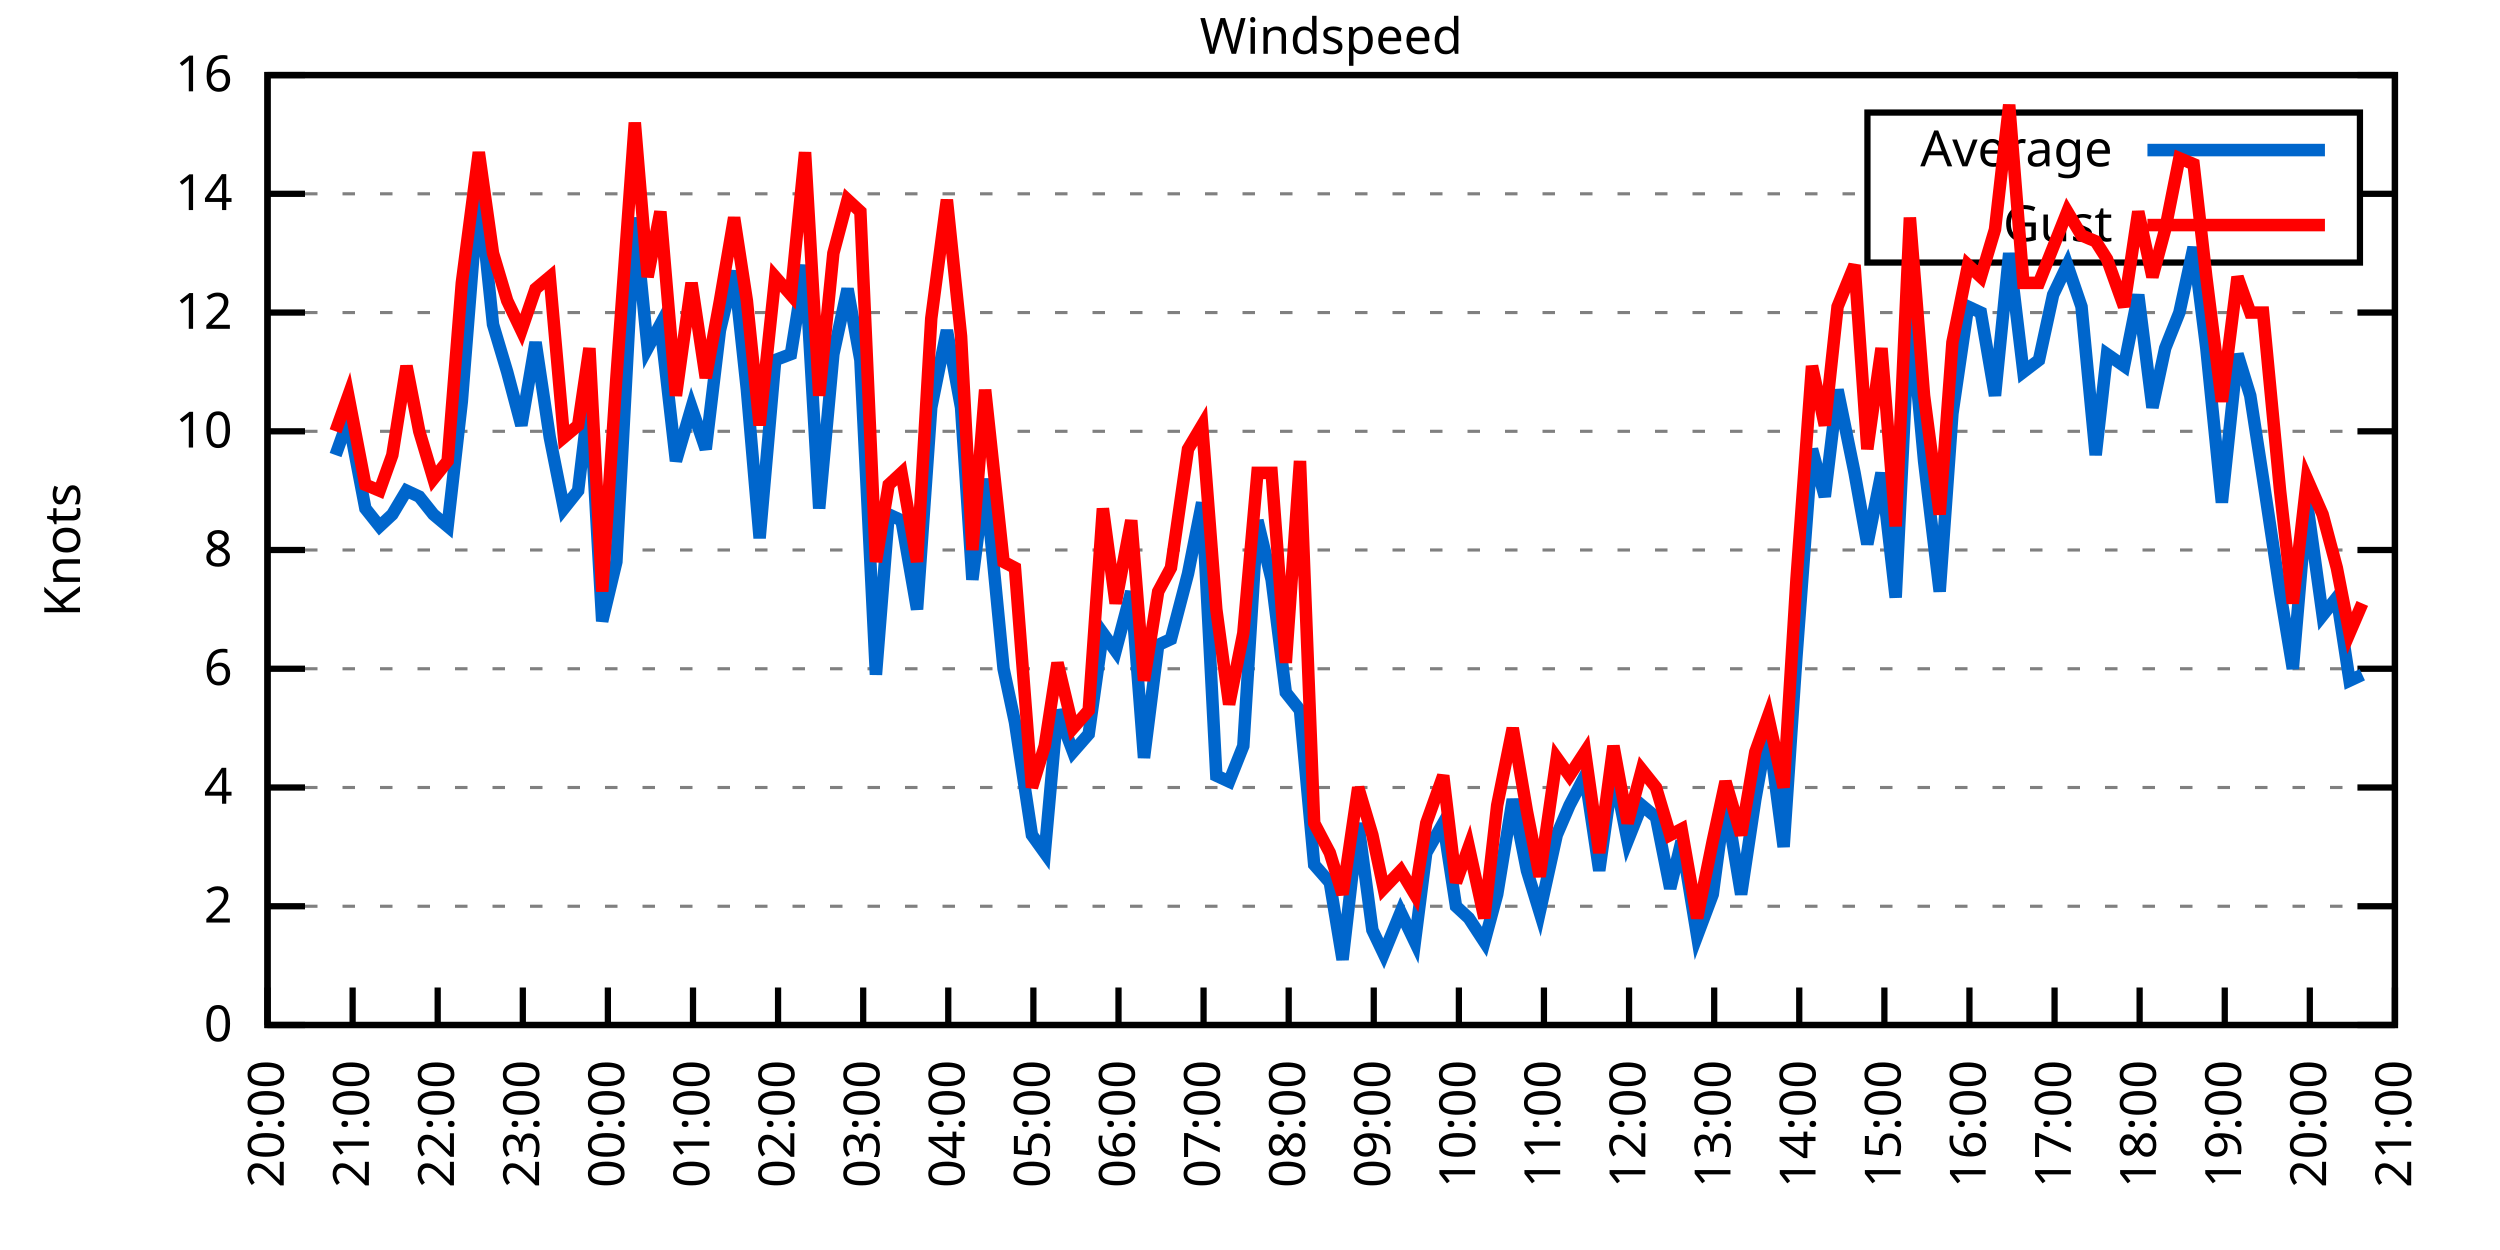
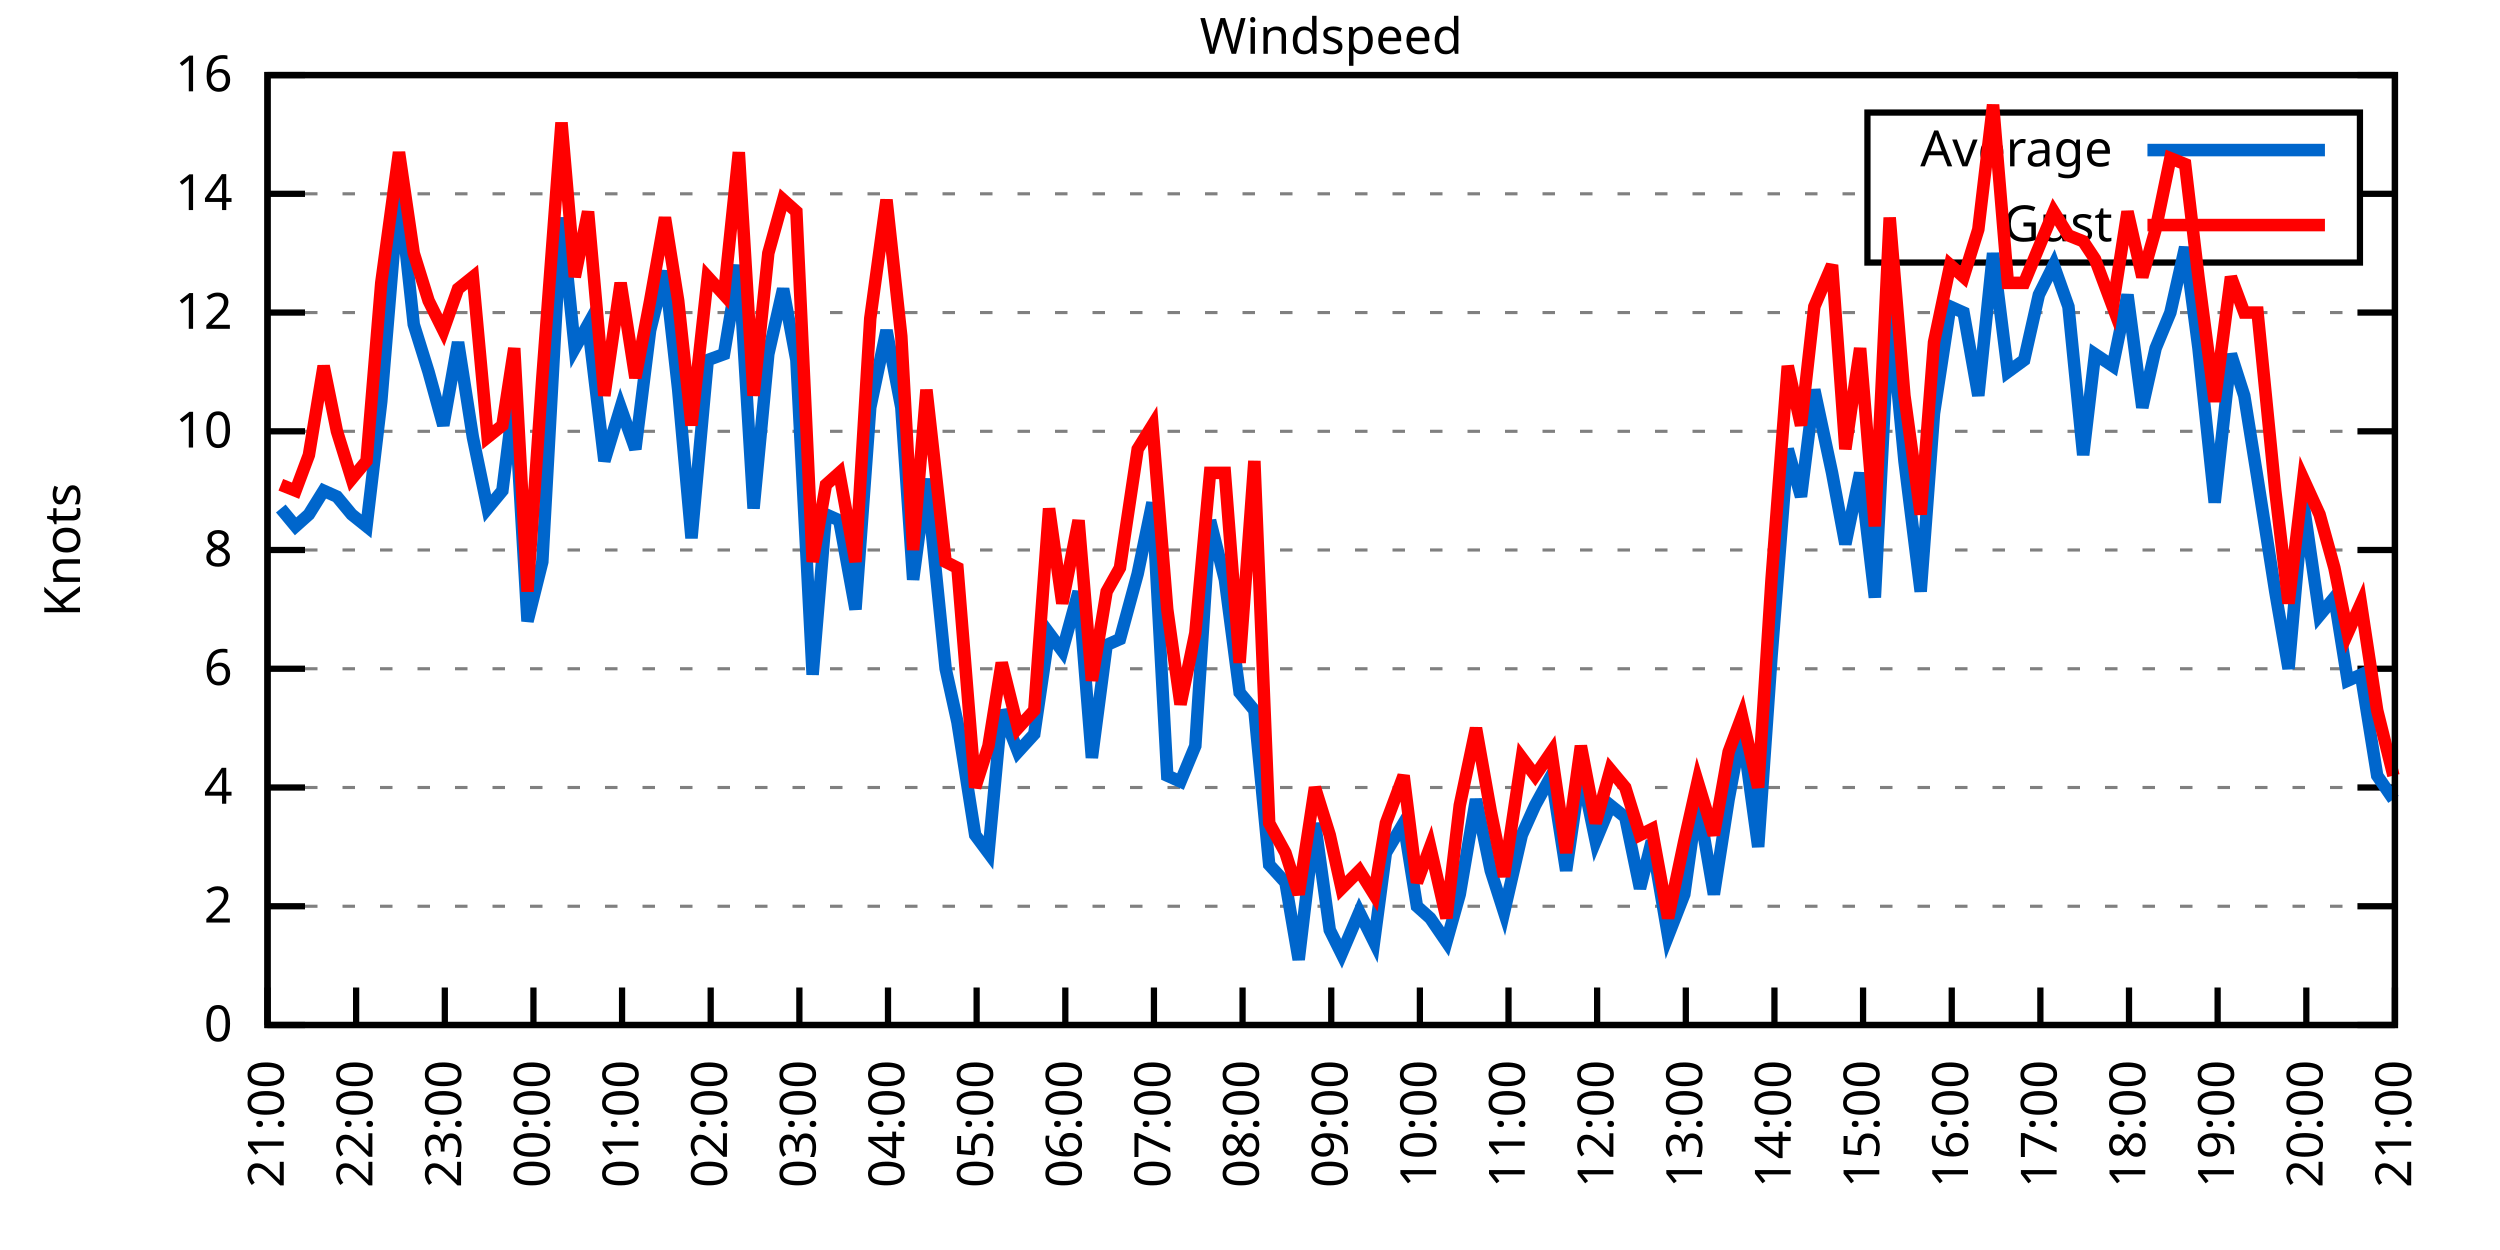
<svg xmlns="http://www.w3.org/2000/svg" xmlns:xlink="http://www.w3.org/1999/xlink" width="400" height="200" viewBox="0 0 400 200">
  <g id="gnuplot_canvas">
    <rect x="0" y="0" width="400" height="200" fill="none" />
    <defs>
      <circle id="gpDot" r="0.5" stroke-width="0.5" stroke="currentColor" />
      <path id="gpPt0" stroke-width="0.333" stroke="currentColor" d="M-1,0 h2 M0,-1 v2" />
      <path id="gpPt1" stroke-width="0.333" stroke="currentColor" d="M-1,-1 L1,1 M1,-1 L-1,1" />
      <path id="gpPt2" stroke-width="0.333" stroke="currentColor" d="M-1,0 L1,0 M0,-1 L0,1 M-1,-1 L1,1 M-1,1 L1,-1" />
      <rect id="gpPt3" stroke-width="0.333" stroke="currentColor" x="-1" y="-1" width="2" height="2" />
      <rect id="gpPt4" stroke-width="0.333" stroke="currentColor" fill="currentColor" x="-1" y="-1" width="2" height="2" />
      <circle id="gpPt5" stroke-width="0.333" stroke="currentColor" cx="0" cy="0" r="1" />
      <use xlink:href="#gpPt5" id="gpPt6" fill="currentColor" stroke="none" />
      <path id="gpPt7" stroke-width="0.333" stroke="currentColor" d="M0,-1.33 L-1.33,0.67 L1.33,0.67 z" />
      <use xlink:href="#gpPt7" id="gpPt8" fill="currentColor" stroke="none" />
      <use xlink:href="#gpPt7" id="gpPt9" stroke="currentColor" transform="rotate(180)" />
      <use xlink:href="#gpPt9" id="gpPt10" fill="currentColor" stroke="none" />
      <use xlink:href="#gpPt3" id="gpPt11" stroke="currentColor" transform="rotate(45)" />
      <use xlink:href="#gpPt11" id="gpPt12" fill="currentColor" stroke="none" />
      <path id="gpPt13" stroke-width="0.333" stroke="currentColor" d="M0,1.330 L1.265,0.411 L0.782,-1.067 L-0.782,-1.076 L-1.265,0.411 z" />
      <use xlink:href="#gpPt13" id="gpPt14" fill="currentColor" stroke="none" />
      <filter id="textbox" filterUnits="objectBoundingBox" x="0" y="0" height="1" width="1">
        <feFlood flood-color="white" flood-opacity="1" result="bgnd" />
        <feComposite in="SourceGraphic" in2="bgnd" operator="atop" />
      </filter>
      <filter id="greybox" filterUnits="objectBoundingBox" x="0" y="0" height="1" width="1">
        <feFlood flood-color="lightgrey" flood-opacity="1" result="grey" />
        <feComposite in="SourceGraphic" in2="grey" operator="atop" />
      </filter>
    </defs>
    <g fill="none" color="white" stroke="currentColor" stroke-width="1.00" stroke-linecap="butt" stroke-linejoin="miter">
</g>
    <g fill="none" color="black" stroke="currentColor" stroke-width="1.00" stroke-linecap="butt" stroke-linejoin="miter">
      <g stroke="none" shape-rendering="crispEdges">
        <polygon fill="rgb(255, 255, 255)" points="42.80,164.00 383.18,164.00 383.18,12.02 42.80,12.02 " />
      </g>
    </g>
    <g fill="none" color="black" stroke="currentColor" stroke-width="1.00" stroke-linecap="butt" stroke-linejoin="miter">
</g>
    <g fill="none" color="black" stroke="black" stroke-width="0.50" stroke-linecap="butt" stroke-linejoin="miter">
</g>
    <g fill="none" color="gray" stroke="currentColor" stroke-width="0.50" stroke-linecap="butt" stroke-linejoin="miter">
      <path stroke="gray" stroke-dasharray="2,4" class="gridline" d="M42.80,164.00 L383.19,164.00  " />
    </g>
    <g fill="none" color="gray" stroke="gray" stroke-width="1.00" stroke-linecap="butt" stroke-linejoin="miter">
</g>
    <g fill="none" color="black" stroke="currentColor" stroke-width="1.00" stroke-linecap="butt" stroke-linejoin="miter">
      <path stroke="black" d="M42.80,164.00 L48.80,164.00 M383.19,164.00 L377.19,164.00  " />
      <g transform="translate(37.20,166.60)" stroke="none" fill="black" font-family="Sans" font-size="8.00" text-anchor="end">
        <text>
          <tspan font-family="Sans"> 0</tspan>
        </text>
      </g>
    </g>
    <g fill="none" color="black" stroke="currentColor" stroke-width="1.00" stroke-linecap="butt" stroke-linejoin="miter">
</g>
    <g fill="none" color="black" stroke="black" stroke-width="0.50" stroke-linecap="butt" stroke-linejoin="miter">
</g>
    <g fill="none" color="gray" stroke="currentColor" stroke-width="0.50" stroke-linecap="butt" stroke-linejoin="miter">
      <path stroke="gray" stroke-dasharray="2,4" class="gridline" d="M42.80,145.00 L383.19,145.00  " />
    </g>
    <g fill="none" color="gray" stroke="gray" stroke-width="1.00" stroke-linecap="butt" stroke-linejoin="miter">
</g>
    <g fill="none" color="black" stroke="currentColor" stroke-width="1.00" stroke-linecap="butt" stroke-linejoin="miter">
      <path stroke="black" d="M42.80,145.00 L48.80,145.00 M383.19,145.00 L377.19,145.00  " />
      <g transform="translate(37.20,147.60)" stroke="none" fill="black" font-family="Sans" font-size="8.00" text-anchor="end">
        <text>
          <tspan font-family="Sans"> 2</tspan>
        </text>
      </g>
    </g>
    <g fill="none" color="black" stroke="currentColor" stroke-width="1.00" stroke-linecap="butt" stroke-linejoin="miter">
</g>
    <g fill="none" color="black" stroke="black" stroke-width="0.50" stroke-linecap="butt" stroke-linejoin="miter">
</g>
    <g fill="none" color="gray" stroke="currentColor" stroke-width="0.50" stroke-linecap="butt" stroke-linejoin="miter">
      <path stroke="gray" stroke-dasharray="2,4" class="gridline" d="M42.80,126.00 L383.19,126.00  " />
    </g>
    <g fill="none" color="gray" stroke="gray" stroke-width="1.00" stroke-linecap="butt" stroke-linejoin="miter">
</g>
    <g fill="none" color="black" stroke="currentColor" stroke-width="1.00" stroke-linecap="butt" stroke-linejoin="miter">
      <path stroke="black" d="M42.80,126.00 L48.80,126.00 M383.19,126.00 L377.19,126.00  " />
      <g transform="translate(37.20,128.60)" stroke="none" fill="black" font-family="Sans" font-size="8.00" text-anchor="end">
        <text>
          <tspan font-family="Sans"> 4</tspan>
        </text>
      </g>
    </g>
    <g fill="none" color="black" stroke="currentColor" stroke-width="1.00" stroke-linecap="butt" stroke-linejoin="miter">
</g>
    <g fill="none" color="black" stroke="black" stroke-width="0.50" stroke-linecap="butt" stroke-linejoin="miter">
</g>
    <g fill="none" color="gray" stroke="currentColor" stroke-width="0.50" stroke-linecap="butt" stroke-linejoin="miter">
      <path stroke="gray" stroke-dasharray="2,4" class="gridline" d="M42.80,107.00 L383.19,107.00  " />
    </g>
    <g fill="none" color="gray" stroke="gray" stroke-width="1.00" stroke-linecap="butt" stroke-linejoin="miter">
</g>
    <g fill="none" color="black" stroke="currentColor" stroke-width="1.00" stroke-linecap="butt" stroke-linejoin="miter">
      <path stroke="black" d="M42.80,107.00 L48.80,107.00 M383.19,107.00 L377.19,107.00  " />
      <g transform="translate(37.20,109.60)" stroke="none" fill="black" font-family="Sans" font-size="8.00" text-anchor="end">
        <text>
          <tspan font-family="Sans"> 6</tspan>
        </text>
      </g>
    </g>
    <g fill="none" color="black" stroke="currentColor" stroke-width="1.00" stroke-linecap="butt" stroke-linejoin="miter">
</g>
    <g fill="none" color="black" stroke="black" stroke-width="0.50" stroke-linecap="butt" stroke-linejoin="miter">
</g>
    <g fill="none" color="gray" stroke="currentColor" stroke-width="0.50" stroke-linecap="butt" stroke-linejoin="miter">
      <path stroke="gray" stroke-dasharray="2,4" class="gridline" d="M42.80,88.00 L383.19,88.00  " />
    </g>
    <g fill="none" color="gray" stroke="gray" stroke-width="1.00" stroke-linecap="butt" stroke-linejoin="miter">
</g>
    <g fill="none" color="black" stroke="currentColor" stroke-width="1.00" stroke-linecap="butt" stroke-linejoin="miter">
      <path stroke="black" d="M42.80,88.00 L48.80,88.00 M383.19,88.00 L377.19,88.00  " />
      <g transform="translate(37.20,90.60)" stroke="none" fill="black" font-family="Sans" font-size="8.00" text-anchor="end">
        <text>
          <tspan font-family="Sans"> 8</tspan>
        </text>
      </g>
    </g>
    <g fill="none" color="black" stroke="currentColor" stroke-width="1.00" stroke-linecap="butt" stroke-linejoin="miter">
</g>
    <g fill="none" color="black" stroke="black" stroke-width="0.50" stroke-linecap="butt" stroke-linejoin="miter">
</g>
    <g fill="none" color="gray" stroke="currentColor" stroke-width="0.50" stroke-linecap="butt" stroke-linejoin="miter">
      <path stroke="gray" stroke-dasharray="2,4" class="gridline" d="M42.80,69.01 L383.19,69.01  " />
    </g>
    <g fill="none" color="gray" stroke="gray" stroke-width="1.00" stroke-linecap="butt" stroke-linejoin="miter">
</g>
    <g fill="none" color="black" stroke="currentColor" stroke-width="1.00" stroke-linecap="butt" stroke-linejoin="miter">
      <path stroke="black" d="M42.80,69.01 L48.80,69.01 M383.19,69.01 L377.19,69.01  " />
      <g transform="translate(37.20,71.61)" stroke="none" fill="black" font-family="Sans" font-size="8.00" text-anchor="end">
        <text>
          <tspan font-family="Sans"> 10</tspan>
        </text>
      </g>
    </g>
    <g fill="none" color="black" stroke="currentColor" stroke-width="1.00" stroke-linecap="butt" stroke-linejoin="miter">
</g>
    <g fill="none" color="black" stroke="black" stroke-width="0.50" stroke-linecap="butt" stroke-linejoin="miter">
</g>
    <g fill="none" color="gray" stroke="currentColor" stroke-width="0.50" stroke-linecap="butt" stroke-linejoin="miter">
      <path stroke="gray" stroke-dasharray="2,4" class="gridline" d="M42.80,50.01 L383.19,50.01  " />
    </g>
    <g fill="none" color="gray" stroke="gray" stroke-width="1.00" stroke-linecap="butt" stroke-linejoin="miter">
</g>
    <g fill="none" color="black" stroke="currentColor" stroke-width="1.00" stroke-linecap="butt" stroke-linejoin="miter">
      <path stroke="black" d="M42.80,50.01 L48.80,50.01 M383.19,50.01 L377.19,50.01  " />
      <g transform="translate(37.20,52.61)" stroke="none" fill="black" font-family="Sans" font-size="8.00" text-anchor="end">
        <text>
          <tspan font-family="Sans"> 12</tspan>
        </text>
      </g>
    </g>
    <g fill="none" color="black" stroke="currentColor" stroke-width="1.00" stroke-linecap="butt" stroke-linejoin="miter">
</g>
    <g fill="none" color="black" stroke="black" stroke-width="0.50" stroke-linecap="butt" stroke-linejoin="miter">
</g>
    <g fill="none" color="gray" stroke="currentColor" stroke-width="0.50" stroke-linecap="butt" stroke-linejoin="miter">
      <path stroke="gray" stroke-dasharray="2,4" class="gridline" d="M42.80,31.01 L298.79,31.01 M377.59,31.01 L383.19,31.01  " />
    </g>
    <g fill="none" color="gray" stroke="gray" stroke-width="1.00" stroke-linecap="butt" stroke-linejoin="miter">
</g>
    <g fill="none" color="black" stroke="currentColor" stroke-width="1.00" stroke-linecap="butt" stroke-linejoin="miter">
      <path stroke="black" d="M42.80,31.01 L48.80,31.01 M383.19,31.01 L377.19,31.01  " />
      <g transform="translate(37.20,33.61)" stroke="none" fill="black" font-family="Sans" font-size="8.00" text-anchor="end">
        <text>
          <tspan font-family="Sans"> 14</tspan>
        </text>
      </g>
    </g>
    <g fill="none" color="black" stroke="currentColor" stroke-width="1.00" stroke-linecap="butt" stroke-linejoin="miter">
</g>
    <g fill="none" color="black" stroke="black" stroke-width="0.50" stroke-linecap="butt" stroke-linejoin="miter">
</g>
    <g fill="none" color="gray" stroke="currentColor" stroke-width="0.50" stroke-linecap="butt" stroke-linejoin="miter">
      <path stroke="gray" stroke-dasharray="2,4" class="gridline" d="M42.80,12.01 L383.19,12.01  " />
    </g>
    <g fill="none" color="gray" stroke="gray" stroke-width="1.00" stroke-linecap="butt" stroke-linejoin="miter">
</g>
    <g fill="none" color="black" stroke="currentColor" stroke-width="1.00" stroke-linecap="butt" stroke-linejoin="miter">
      <path stroke="black" d="M42.80,12.01 L48.80,12.01 M383.19,12.01 L377.19,12.01  " />
      <g transform="translate(37.20,14.61)" stroke="none" fill="black" font-family="Sans" font-size="8.00" text-anchor="end">
        <text>
          <tspan font-family="Sans"> 16</tspan>
        </text>
      </g>
    </g>
    <g fill="none" color="black" stroke="currentColor" stroke-width="1.00" stroke-linecap="butt" stroke-linejoin="miter">
      <path stroke="black" d="M42.80,164.00 L42.80,158.00  " />
      <g transform="translate(45.40,169.60) rotate(270.00)" stroke="none" fill="black" font-family="Sans" font-size="8.00" text-anchor="end">
        <text>
-           <tspan font-family="Sans">20:00</tspan>
-         </text>
-       </g>
-     </g>
-     <g fill="none" color="black" stroke="currentColor" stroke-width="1.00" stroke-linecap="butt" stroke-linejoin="miter">
-       <path stroke="black" d="M56.42,164.00 L56.42,158.00  " />
-       <g transform="translate(59.02,169.60) rotate(270.00)" stroke="none" fill="black" font-family="Sans" font-size="8.00" text-anchor="end">
-         <text>
          <tspan font-family="Sans">21:00</tspan>
        </text>
      </g>
    </g>
    <g fill="none" color="black" stroke="currentColor" stroke-width="1.00" stroke-linecap="butt" stroke-linejoin="miter">
-       <path stroke="black" d="M70.03,164.00 L70.03,158.00  " />
-       <g transform="translate(72.63,169.60) rotate(270.00)" stroke="none" fill="black" font-family="Sans" font-size="8.00" text-anchor="end">
+       <path stroke="black" d="M56.98,164.00 L56.98,158.00  " />
+       <g transform="translate(59.58,169.60) rotate(270.00)" stroke="none" fill="black" font-family="Sans" font-size="8.00" text-anchor="end">
        <text>
          <tspan font-family="Sans">22:00</tspan>
        </text>
      </g>
    </g>
    <g fill="none" color="black" stroke="currentColor" stroke-width="1.00" stroke-linecap="butt" stroke-linejoin="miter">
-       <path stroke="black" d="M83.65,164.00 L83.65,158.00  " />
-       <g transform="translate(86.25,169.60) rotate(270.00)" stroke="none" fill="black" font-family="Sans" font-size="8.00" text-anchor="end">
+       <path stroke="black" d="M71.17,164.00 L71.17,158.00  " />
+       <g transform="translate(73.77,169.60) rotate(270.00)" stroke="none" fill="black" font-family="Sans" font-size="8.00" text-anchor="end">
        <text>
          <tspan font-family="Sans">23:00</tspan>
        </text>
      </g>
    </g>
    <g fill="none" color="black" stroke="currentColor" stroke-width="1.00" stroke-linecap="butt" stroke-linejoin="miter">
-       <path stroke="black" d="M97.26,164.00 L97.26,158.00  " />
-       <g transform="translate(99.86,169.60) rotate(270.00)" stroke="none" fill="black" font-family="Sans" font-size="8.00" text-anchor="end">
+       <path stroke="black" d="M85.35,164.00 L85.35,158.00  " />
+       <g transform="translate(87.95,169.60) rotate(270.00)" stroke="none" fill="black" font-family="Sans" font-size="8.00" text-anchor="end">
        <text>
          <tspan font-family="Sans">00:00</tspan>
        </text>
      </g>
    </g>
    <g fill="none" color="black" stroke="currentColor" stroke-width="1.00" stroke-linecap="butt" stroke-linejoin="miter">
-       <path stroke="black" d="M110.88,164.00 L110.88,158.00  " />
-       <g transform="translate(113.48,169.60) rotate(270.00)" stroke="none" fill="black" font-family="Sans" font-size="8.00" text-anchor="end">
+       <path stroke="black" d="M99.53,164.00 L99.53,158.00  " />
+       <g transform="translate(102.13,169.60) rotate(270.00)" stroke="none" fill="black" font-family="Sans" font-size="8.00" text-anchor="end">
        <text>
          <tspan font-family="Sans">01:00</tspan>
        </text>
      </g>
    </g>
    <g fill="none" color="black" stroke="currentColor" stroke-width="1.00" stroke-linecap="butt" stroke-linejoin="miter">
-       <path stroke="black" d="M124.49,164.00 L124.49,158.00  " />
-       <g transform="translate(127.09,169.60) rotate(270.00)" stroke="none" fill="black" font-family="Sans" font-size="8.00" text-anchor="end">
+       <path stroke="black" d="M113.71,164.00 L113.71,158.00  " />
+       <g transform="translate(116.31,169.60) rotate(270.00)" stroke="none" fill="black" font-family="Sans" font-size="8.00" text-anchor="end">
        <text>
          <tspan font-family="Sans">02:00</tspan>
        </text>
      </g>
    </g>
    <g fill="none" color="black" stroke="currentColor" stroke-width="1.00" stroke-linecap="butt" stroke-linejoin="miter">
-       <path stroke="black" d="M138.11,164.00 L138.11,158.00  " />
-       <g transform="translate(140.71,169.60) rotate(270.00)" stroke="none" fill="black" font-family="Sans" font-size="8.00" text-anchor="end">
+       <path stroke="black" d="M127.90,164.00 L127.90,158.00  " />
+       <g transform="translate(130.50,169.60) rotate(270.00)" stroke="none" fill="black" font-family="Sans" font-size="8.00" text-anchor="end">
        <text>
          <tspan font-family="Sans">03:00</tspan>
        </text>
      </g>
    </g>
    <g fill="none" color="black" stroke="currentColor" stroke-width="1.00" stroke-linecap="butt" stroke-linejoin="miter">
-       <path stroke="black" d="M151.72,164.00 L151.72,158.00  " />
-       <g transform="translate(154.32,169.60) rotate(270.00)" stroke="none" fill="black" font-family="Sans" font-size="8.00" text-anchor="end">
+       <path stroke="black" d="M142.08,164.00 L142.08,158.00  " />
+       <g transform="translate(144.68,169.60) rotate(270.00)" stroke="none" fill="black" font-family="Sans" font-size="8.00" text-anchor="end">
        <text>
          <tspan font-family="Sans">04:00</tspan>
        </text>
      </g>
    </g>
    <g fill="none" color="black" stroke="currentColor" stroke-width="1.00" stroke-linecap="butt" stroke-linejoin="miter">
-       <path stroke="black" d="M165.34,164.00 L165.34,158.00  " />
-       <g transform="translate(167.94,169.60) rotate(270.00)" stroke="none" fill="black" font-family="Sans" font-size="8.00" text-anchor="end">
+       <path stroke="black" d="M156.26,164.00 L156.26,158.00  " />
+       <g transform="translate(158.86,169.60) rotate(270.00)" stroke="none" fill="black" font-family="Sans" font-size="8.00" text-anchor="end">
        <text>
          <tspan font-family="Sans">05:00</tspan>
        </text>
      </g>
    </g>
    <g fill="none" color="black" stroke="currentColor" stroke-width="1.00" stroke-linecap="butt" stroke-linejoin="miter">
-       <path stroke="black" d="M178.96,164.00 L178.96,158.00  " />
-       <g transform="translate(181.56,169.60) rotate(270.00)" stroke="none" fill="black" font-family="Sans" font-size="8.00" text-anchor="end">
+       <path stroke="black" d="M170.45,164.00 L170.45,158.00  " />
+       <g transform="translate(173.05,169.60) rotate(270.00)" stroke="none" fill="black" font-family="Sans" font-size="8.00" text-anchor="end">
        <text>
          <tspan font-family="Sans">06:00</tspan>
        </text>
      </g>
    </g>
    <g fill="none" color="black" stroke="currentColor" stroke-width="1.00" stroke-linecap="butt" stroke-linejoin="miter">
-       <path stroke="black" d="M192.57,164.00 L192.57,158.00  " />
-       <g transform="translate(195.17,169.60) rotate(270.00)" stroke="none" fill="black" font-family="Sans" font-size="8.00" text-anchor="end">
+       <path stroke="black" d="M184.63,164.00 L184.63,158.00  " />
+       <g transform="translate(187.23,169.60) rotate(270.00)" stroke="none" fill="black" font-family="Sans" font-size="8.00" text-anchor="end">
        <text>
          <tspan font-family="Sans">07:00</tspan>
        </text>
      </g>
    </g>
    <g fill="none" color="black" stroke="currentColor" stroke-width="1.00" stroke-linecap="butt" stroke-linejoin="miter">
-       <path stroke="black" d="M206.19,164.00 L206.19,158.00  " />
-       <g transform="translate(208.79,169.60) rotate(270.00)" stroke="none" fill="black" font-family="Sans" font-size="8.00" text-anchor="end">
+       <path stroke="black" d="M198.81,164.00 L198.81,158.00  " />
+       <g transform="translate(201.41,169.60) rotate(270.00)" stroke="none" fill="black" font-family="Sans" font-size="8.00" text-anchor="end">
        <text>
          <tspan font-family="Sans">08:00</tspan>
        </text>
      </g>
    </g>
    <g fill="none" color="black" stroke="currentColor" stroke-width="1.00" stroke-linecap="butt" stroke-linejoin="miter">
-       <path stroke="black" d="M219.80,164.00 L219.80,158.00  " />
-       <g transform="translate(222.40,169.60) rotate(270.00)" stroke="none" fill="black" font-family="Sans" font-size="8.00" text-anchor="end">
+       <path stroke="black" d="M213.00,164.00 L213.00,158.00  " />
+       <g transform="translate(215.60,169.60) rotate(270.00)" stroke="none" fill="black" font-family="Sans" font-size="8.00" text-anchor="end">
        <text>
          <tspan font-family="Sans">09:00</tspan>
        </text>
      </g>
    </g>
    <g fill="none" color="black" stroke="currentColor" stroke-width="1.00" stroke-linecap="butt" stroke-linejoin="miter">
-       <path stroke="black" d="M233.42,164.00 L233.42,158.00  " />
-       <g transform="translate(236.02,169.60) rotate(270.00)" stroke="none" fill="black" font-family="Sans" font-size="8.00" text-anchor="end">
+       <path stroke="black" d="M227.18,164.00 L227.18,158.00  " />
+       <g transform="translate(229.78,169.60) rotate(270.00)" stroke="none" fill="black" font-family="Sans" font-size="8.00" text-anchor="end">
        <text>
          <tspan font-family="Sans">10:00</tspan>
        </text>
      </g>
    </g>
    <g fill="none" color="black" stroke="currentColor" stroke-width="1.00" stroke-linecap="butt" stroke-linejoin="miter">
-       <path stroke="black" d="M247.03,164.00 L247.03,158.00  " />
-       <g transform="translate(249.63,169.60) rotate(270.00)" stroke="none" fill="black" font-family="Sans" font-size="8.00" text-anchor="end">
+       <path stroke="black" d="M241.36,164.00 L241.36,158.00  " />
+       <g transform="translate(243.96,169.60) rotate(270.00)" stroke="none" fill="black" font-family="Sans" font-size="8.00" text-anchor="end">
        <text>
          <tspan font-family="Sans">11:00</tspan>
        </text>
      </g>
    </g>
    <g fill="none" color="black" stroke="currentColor" stroke-width="1.00" stroke-linecap="butt" stroke-linejoin="miter">
-       <path stroke="black" d="M260.65,164.00 L260.65,158.00  " />
-       <g transform="translate(263.25,169.60) rotate(270.00)" stroke="none" fill="black" font-family="Sans" font-size="8.00" text-anchor="end">
+       <path stroke="black" d="M255.54,164.00 L255.54,158.00  " />
+       <g transform="translate(258.14,169.60) rotate(270.00)" stroke="none" fill="black" font-family="Sans" font-size="8.00" text-anchor="end">
        <text>
          <tspan font-family="Sans">12:00</tspan>
        </text>
      </g>
    </g>
    <g fill="none" color="black" stroke="currentColor" stroke-width="1.00" stroke-linecap="butt" stroke-linejoin="miter">
-       <path stroke="black" d="M274.27,164.00 L274.27,158.00  " />
-       <g transform="translate(276.87,169.60) rotate(270.00)" stroke="none" fill="black" font-family="Sans" font-size="8.00" text-anchor="end">
+       <path stroke="black" d="M269.73,164.00 L269.73,158.00  " />
+       <g transform="translate(272.33,169.60) rotate(270.00)" stroke="none" fill="black" font-family="Sans" font-size="8.00" text-anchor="end">
        <text>
          <tspan font-family="Sans">13:00</tspan>
        </text>
      </g>
    </g>
    <g fill="none" color="black" stroke="currentColor" stroke-width="1.00" stroke-linecap="butt" stroke-linejoin="miter">
-       <path stroke="black" d="M287.88,164.00 L287.88,158.00  " />
-       <g transform="translate(290.48,169.60) rotate(270.00)" stroke="none" fill="black" font-family="Sans" font-size="8.00" text-anchor="end">
+       <path stroke="black" d="M283.91,164.00 L283.91,158.00  " />
+       <g transform="translate(286.51,169.60) rotate(270.00)" stroke="none" fill="black" font-family="Sans" font-size="8.00" text-anchor="end">
        <text>
          <tspan font-family="Sans">14:00</tspan>
        </text>
      </g>
    </g>
    <g fill="none" color="black" stroke="currentColor" stroke-width="1.00" stroke-linecap="butt" stroke-linejoin="miter">
-       <path stroke="black" d="M301.50,164.00 L301.50,158.00  " />
-       <g transform="translate(304.10,169.60) rotate(270.00)" stroke="none" fill="black" font-family="Sans" font-size="8.00" text-anchor="end">
+       <path stroke="black" d="M298.09,164.00 L298.09,158.00  " />
+       <g transform="translate(300.69,169.60) rotate(270.00)" stroke="none" fill="black" font-family="Sans" font-size="8.00" text-anchor="end">
        <text>
          <tspan font-family="Sans">15:00</tspan>
        </text>
      </g>
    </g>
    <g fill="none" color="black" stroke="currentColor" stroke-width="1.00" stroke-linecap="butt" stroke-linejoin="miter">
-       <path stroke="black" d="M315.11,164.00 L315.11,158.00  " />
-       <g transform="translate(317.71,169.60) rotate(270.00)" stroke="none" fill="black" font-family="Sans" font-size="8.00" text-anchor="end">
+       <path stroke="black" d="M312.28,164.00 L312.28,158.00  " />
+       <g transform="translate(314.88,169.60) rotate(270.00)" stroke="none" fill="black" font-family="Sans" font-size="8.00" text-anchor="end">
        <text>
          <tspan font-family="Sans">16:00</tspan>
        </text>
      </g>
    </g>
    <g fill="none" color="black" stroke="currentColor" stroke-width="1.00" stroke-linecap="butt" stroke-linejoin="miter">
-       <path stroke="black" d="M328.73,164.00 L328.73,158.00  " />
-       <g transform="translate(331.33,169.60) rotate(270.00)" stroke="none" fill="black" font-family="Sans" font-size="8.00" text-anchor="end">
+       <path stroke="black" d="M326.46,164.00 L326.46,158.00  " />
+       <g transform="translate(329.06,169.60) rotate(270.00)" stroke="none" fill="black" font-family="Sans" font-size="8.00" text-anchor="end">
        <text>
          <tspan font-family="Sans">17:00</tspan>
        </text>
      </g>
    </g>
    <g fill="none" color="black" stroke="currentColor" stroke-width="1.00" stroke-linecap="butt" stroke-linejoin="miter">
-       <path stroke="black" d="M342.34,164.00 L342.34,158.00  " />
-       <g transform="translate(344.94,169.60) rotate(270.00)" stroke="none" fill="black" font-family="Sans" font-size="8.00" text-anchor="end">
+       <path stroke="black" d="M340.64,164.00 L340.64,158.00  " />
+       <g transform="translate(343.24,169.60) rotate(270.00)" stroke="none" fill="black" font-family="Sans" font-size="8.00" text-anchor="end">
        <text>
          <tspan font-family="Sans">18:00</tspan>
        </text>
      </g>
    </g>
    <g fill="none" color="black" stroke="currentColor" stroke-width="1.00" stroke-linecap="butt" stroke-linejoin="miter">
-       <path stroke="black" d="M355.96,164.00 L355.96,158.00  " />
-       <g transform="translate(358.56,169.60) rotate(270.00)" stroke="none" fill="black" font-family="Sans" font-size="8.00" text-anchor="end">
+       <path stroke="black" d="M354.82,164.00 L354.82,158.00  " />
+       <g transform="translate(357.42,169.60) rotate(270.00)" stroke="none" fill="black" font-family="Sans" font-size="8.00" text-anchor="end">
        <text>
          <tspan font-family="Sans">19:00</tspan>
        </text>
      </g>
    </g>
    <g fill="none" color="black" stroke="currentColor" stroke-width="1.00" stroke-linecap="butt" stroke-linejoin="miter">
-       <path stroke="black" d="M369.57,164.00 L369.57,158.00  " />
-       <g transform="translate(372.17,169.60) rotate(270.00)" stroke="none" fill="black" font-family="Sans" font-size="8.00" text-anchor="end">
+       <path stroke="black" d="M369.01,164.00 L369.01,158.00  " />
+       <g transform="translate(371.61,169.60) rotate(270.00)" stroke="none" fill="black" font-family="Sans" font-size="8.00" text-anchor="end">
        <text>
          <tspan font-family="Sans">20:00</tspan>
        </text>
      </g>
    </g>
    <g fill="none" color="black" stroke="currentColor" stroke-width="1.00" stroke-linecap="butt" stroke-linejoin="miter">
      <path stroke="black" d="M383.19,164.00 L383.19,158.00  " />
      <g transform="translate(385.79,169.60) rotate(270.00)" stroke="none" fill="black" font-family="Sans" font-size="8.00" text-anchor="end">
        <text>
          <tspan font-family="Sans">21:00</tspan>
        </text>
      </g>
    </g>
    <g fill="none" color="black" stroke="currentColor" stroke-width="1.00" stroke-linecap="butt" stroke-linejoin="miter">
</g>
    <g fill="none" color="black" stroke="currentColor" stroke-width="1.00" stroke-linecap="butt" stroke-linejoin="miter">
      <path stroke="black" d="M42.80,12.01 L42.80,164.00 L383.19,164.00 L383.19,12.01 L42.80,12.01 Z  " />
    </g>
    <g fill="none" color="black" stroke="currentColor" stroke-width="1.00" stroke-linecap="butt" stroke-linejoin="miter">
</g>
    <g fill="none" color="black" stroke="currentColor" stroke-width="1.00" stroke-linecap="butt" stroke-linejoin="miter">
      <path stroke="black" d="M298.79,42.01 L298.79,18.01 L377.59,18.01 L377.59,42.01 L298.79,42.01 Z  " />
    </g>
    <g id="Windspeed_plot_1">
      <g fill="none" color="white" stroke="black" stroke-width="2.00" stroke-linecap="butt" stroke-linejoin="miter">
</g>
      <g fill="none" color="black" stroke="currentColor" stroke-width="2.00" stroke-linecap="butt" stroke-linejoin="miter">
        <g transform="translate(337.99,26.61)" stroke="none" fill="black" font-family="Sans" font-size="8.00" text-anchor="end">
          <text>
            <tspan font-family="Sans">Average</tspan>
          </text>
        </g>
      </g>
      <g fill="none" color="black" stroke="currentColor" stroke-width="2.00" stroke-linecap="butt" stroke-linejoin="miter">
-         <path stroke="rgb(  0, 102, 204)" d="M343.59,24.01 L371.99,24.01 M53.69,72.81 L55.73,67.11 L58.46,81.36 L60.73,84.21 L62.77,82.31 L65.04,78.51   L67.08,79.46 L69.35,82.31 L71.62,84.21 L73.89,64.26 L76.61,30.06 L78.88,51.91 L81.15,59.51 L83.42,68.06   L85.69,54.76 L87.96,69.96 L90.23,81.36 L92.50,78.51 L94.31,63.31 L96.35,99.40 L98.62,89.90 L101.57,34.81   L103.62,55.71 L105.66,51.91 L108.15,73.76 L110.65,65.21 L112.92,71.86 L115.19,52.86 L117.46,43.36 L119.50,62.36   L121.54,86.11 L124.04,57.61 L126.54,56.66 L128.81,42.41 L131.07,81.36 L133.34,56.66 L135.61,46.21 L137.66,57.61   L140.15,107.95 L142.19,82.31 L144.24,83.26 L146.73,97.50 L149.00,65.21 L151.50,52.86 L153.77,65.21 L155.58,92.75   L157.62,76.61 L160.57,107.00 L162.39,115.55 L165.11,133.60 L167.16,136.45 L169.20,113.65 L171.69,120.30 L174.19,117.45   L176.46,101.30 L178.50,104.15 L181.00,94.65 L183.04,121.25 L185.31,103.20 L187.35,102.25 L190.08,91.80 L192.34,80.41   L194.61,124.10 L196.66,125.05 L198.93,119.35 L201.19,83.26 L203.46,92.75 L205.73,110.80 L208.00,113.65 L210.27,138.35   L212.77,141.20 L214.81,153.55 L217.31,131.70 L219.58,148.80 L221.39,152.60 L224.11,145.95 L226.38,150.70 L228.20,136.45   L230.92,131.70 L232.96,145.00 L235.01,146.90 L237.50,150.70 L239.55,143.10 L242.04,127.90 L244.31,139.30 L246.35,145.95   L249.08,133.60 L251.12,128.85 L253.61,124.10 L255.88,139.30 L258.15,123.15 L260.42,134.55 L262.69,128.85 L264.96,130.75   L267.23,142.15 L269.05,134.55 L271.54,149.75 L274.04,143.10 L276.08,127.90 L278.58,143.10 L280.85,127.90 L282.89,116.50   L285.38,135.50 L287.43,105.10 L289.92,71.86 L291.97,79.46 L294.01,62.36 L296.73,75.66 L298.77,87.06 L301.04,75.66   L303.31,95.60 L305.58,49.06 L307.85,73.76 L310.35,94.65 L312.39,66.16 L314.89,49.06 L316.93,50.01 L319.20,63.31   L321.47,40.51 L323.74,59.51 L326.23,57.61 L328.50,47.16 L330.77,42.41 L333.04,49.06 L335.31,72.81 L337.12,56.66   L339.85,58.56 L342.12,47.16 L344.39,65.21 L346.43,55.71 L348.70,50.01 L350.97,39.56 L353.01,55.71 L355.50,80.41   L358.00,56.66 L360.04,63.31 L362.09,76.61 L364.81,94.65 L366.85,107.00 L369.12,80.41 L371.62,98.45 L373.89,95.60   L375.93,108.90 L377.97,107.95  " />
+         <path stroke="rgb(  0, 102, 204)" d="M343.59,24.01 L371.99,24.01 M44.93,81.36 L47.29,84.21 L49.42,82.31 L51.78,78.51 L53.91,79.46 L56.27,82.31   L58.64,84.21 L61.00,64.26 L63.84,30.06 L66.20,51.91 L68.57,59.51 L70.93,68.06 L73.29,54.76 L75.66,69.96   L78.02,81.36 L80.38,78.51 L82.28,63.31 L84.40,99.40 L86.77,89.90 L89.84,34.81 L91.97,55.71 L94.09,51.91   L96.70,73.76 L99.30,65.21 L101.66,71.86 L104.02,52.86 L106.39,43.36 L108.51,62.36 L110.64,86.11 L113.24,57.61   L115.84,56.66 L118.21,42.41 L120.57,81.36 L122.93,56.66 L125.30,46.21 L127.42,57.61 L130.02,107.95 L132.15,82.31   L134.28,83.26 L136.88,97.50 L139.24,65.21 L141.84,52.86 L144.21,65.21 L146.10,92.75 L148.23,76.61 L151.30,107.00   L153.19,115.55 L156.03,133.60 L158.15,136.45 L160.28,113.65 L162.88,120.30 L165.48,117.45 L167.85,101.30 L169.97,104.15   L172.57,94.65 L174.70,121.25 L177.06,103.20 L179.19,102.25 L182.03,91.80 L184.39,80.41 L186.76,124.10 L188.88,125.05   L191.25,119.35 L193.61,83.26 L195.98,92.75 L198.34,110.80 L200.70,113.65 L203.07,138.35 L205.67,141.20 L207.79,153.55   L210.39,131.70 L212.76,148.80 L214.65,152.60 L217.49,145.95 L219.85,150.70 L221.74,136.45 L224.58,131.70 L226.71,145.00   L228.83,146.90 L231.43,150.70 L233.56,143.10 L236.16,127.90 L238.52,139.30 L240.65,145.95 L243.49,133.60 L245.62,128.85   L248.22,124.10 L250.58,139.30 L252.94,123.15 L255.31,134.55 L257.67,128.85 L260.04,130.75 L262.40,142.15 L264.29,134.55   L266.89,149.75 L269.49,143.10 L271.62,127.90 L274.22,143.10 L276.58,127.90 L278.71,116.50 L281.31,135.50 L283.44,105.10   L286.04,71.86 L288.16,79.46 L290.29,62.36 L293.13,75.66 L295.26,87.06 L297.62,75.66 L299.98,95.60 L302.35,49.06   L304.71,73.76 L307.31,94.65 L309.44,66.16 L312.04,49.06 L314.17,50.01 L316.53,63.31 L318.89,40.51 L321.26,59.51   L323.86,57.61 L326.22,47.16 L328.59,42.41 L330.95,49.06 L333.31,72.81 L335.20,56.66 L338.04,58.56 L340.40,47.16   L342.77,65.21 L344.90,55.71 L347.26,50.01 L349.62,39.56 L351.75,55.71 L354.35,80.41 L356.95,56.66 L359.08,63.31   L361.21,76.61 L364.04,94.65 L366.17,107.00 L368.53,80.41 L371.13,98.45 L373.50,95.60 L375.63,108.90 L377.75,107.95   L380.35,124.10 L382.95,127.90  " />
      </g>
    </g>
    <g id="Windspeed_plot_2">
      <g fill="none" color="black" stroke="currentColor" stroke-width="2.00" stroke-linecap="butt" stroke-linejoin="miter">
        <g transform="translate(337.99,38.61)" stroke="none" fill="black" font-family="Sans" font-size="8.00" text-anchor="end">
          <text>
            <tspan font-family="Sans">Gust</tspan>
          </text>
        </g>
      </g>
      <g fill="none" color="black" stroke="currentColor" stroke-width="2.00" stroke-linecap="butt" stroke-linejoin="miter">
-         <path stroke="rgb(255,   0,   0)" d="M343.59,36.01 L371.99,36.01 M53.69,69.01 L55.73,63.31 L58.46,77.56 L60.73,78.51 L62.77,72.81 L65.04,58.56   L67.08,69.01 L69.35,76.61 L71.62,73.76 L73.89,45.26 L76.61,24.36 L78.88,40.51 L81.15,48.11 L83.42,52.86   L85.69,46.21 L87.96,44.31 L90.23,69.96 L92.50,68.06 L94.31,55.71 L96.35,94.65 L98.62,60.46 L101.57,19.61   L103.62,44.31 L105.66,33.86 L108.15,63.31 L110.65,45.26 L112.92,60.46 L115.19,48.11 L117.46,34.81 L119.50,48.11   L121.54,68.06 L124.04,44.31 L126.54,47.16 L128.81,24.36 L131.07,63.31 L133.34,40.51 L135.61,31.96 L137.66,33.86   L140.15,89.90 L142.19,77.56 L144.24,75.66 L146.73,89.90 L149.00,50.96 L151.50,31.96 L153.77,53.81 L155.58,88.00   L157.62,62.36 L160.57,89.90 L162.39,90.85 L165.11,126.00 L167.16,119.35 L169.20,106.05 L171.69,116.50 L174.19,113.65   L176.46,81.36 L178.50,96.55 L181.00,83.26 L183.04,108.90 L185.31,94.65 L187.35,90.85 L190.08,71.86 L192.34,68.06   L194.61,97.50 L196.66,112.70 L198.93,101.30 L201.19,75.66 L203.46,75.66 L205.73,106.05 L208.00,73.76 L210.27,131.70   L212.77,136.45 L214.81,143.10 L217.31,126.00 L219.58,133.60 L221.39,142.15 L224.11,139.30 L226.38,143.10 L228.20,131.70   L230.92,124.10 L232.96,141.20 L235.01,135.50 L237.50,146.90 L239.55,128.85 L242.04,116.50 L244.31,129.80 L246.35,140.25   L249.08,121.25 L251.12,124.10 L253.61,120.30 L255.88,136.45 L258.15,119.35 L260.42,131.70 L262.69,123.15 L264.96,126.00   L267.23,133.60 L269.05,132.65 L271.54,146.90 L274.04,134.55 L276.08,125.05 L278.58,133.60 L280.85,120.30 L282.89,114.60   L285.38,126.00 L287.43,92.75 L289.92,58.56 L291.97,68.06 L294.01,49.06 L296.73,42.41 L298.77,71.86 L301.04,55.71   L303.31,84.21 L305.58,34.81 L307.85,63.31 L310.35,82.31 L312.39,54.76 L314.89,42.41 L316.93,44.31 L319.20,36.71   L321.47,16.76 L323.74,45.26 L326.23,45.26 L328.50,39.56 L330.77,33.86 L333.04,37.66 L335.31,38.61 L337.12,41.46   L339.85,49.06 L342.12,33.86 L344.39,44.31 L346.43,36.71 L348.70,25.31 L350.97,26.26 L353.01,44.31 L355.50,64.26   L358.00,44.31 L360.04,50.01 L362.09,50.01 L364.81,78.51 L366.85,96.55 L369.12,76.61 L371.62,82.31 L373.89,90.85   L375.93,101.30 L377.97,96.55  " />
+         <path stroke="rgb(255,   0,   0)" d="M343.59,36.01 L371.99,36.01 M44.93,77.56 L47.29,78.51 L49.42,72.81 L51.78,58.56 L53.91,69.01 L56.27,76.61   L58.64,73.76 L61.00,45.26 L63.84,24.36 L66.20,40.51 L68.57,48.11 L70.93,52.86 L73.29,46.21 L75.66,44.31   L78.02,69.96 L80.38,68.06 L82.28,55.71 L84.40,94.65 L86.77,60.46 L89.84,19.61 L91.97,44.31 L94.09,33.86   L96.70,63.31 L99.30,45.26 L101.66,60.46 L104.02,48.11 L106.39,34.81 L108.51,48.11 L110.64,68.06 L113.24,44.31   L115.84,47.16 L118.21,24.36 L120.57,63.31 L122.93,40.51 L125.30,31.96 L127.42,33.86 L130.02,89.90 L132.15,77.56   L134.28,75.66 L136.88,89.90 L139.24,50.96 L141.84,31.96 L144.21,53.81 L146.10,88.00 L148.23,62.36 L151.30,89.90   L153.19,90.85 L156.03,126.00 L158.15,119.35 L160.28,106.05 L162.88,116.50 L165.48,113.65 L167.85,81.36 L169.97,96.55   L172.57,83.26 L174.70,108.90 L177.06,94.65 L179.19,90.85 L182.03,71.86 L184.39,68.06 L186.76,97.50 L188.88,112.70   L191.25,101.30 L193.61,75.66 L195.98,75.66 L198.34,106.05 L200.70,73.76 L203.07,131.70 L205.67,136.45 L207.79,143.10   L210.39,126.00 L212.76,133.60 L214.65,142.15 L217.49,139.30 L219.85,143.10 L221.74,131.70 L224.58,124.10 L226.71,141.20   L228.83,135.50 L231.43,146.90 L233.56,128.85 L236.16,116.50 L238.52,129.80 L240.65,140.25 L243.49,121.25 L245.62,124.10   L248.22,120.30 L250.58,136.45 L252.94,119.35 L255.31,131.70 L257.67,123.15 L260.04,126.00 L262.40,133.60 L264.29,132.65   L266.89,146.90 L269.49,134.55 L271.62,125.05 L274.22,133.60 L276.58,120.30 L278.71,114.60 L281.31,126.00 L283.44,92.75   L286.04,58.56 L288.16,68.06 L290.29,49.06 L293.13,42.41 L295.26,71.86 L297.62,55.71 L299.98,84.21 L302.35,34.81   L304.71,63.31 L307.31,82.31 L309.44,54.76 L312.04,42.41 L314.17,44.31 L316.53,36.71 L318.89,16.76 L321.26,45.26   L323.86,45.26 L326.22,39.56 L328.59,33.86 L330.95,37.66 L333.31,38.61 L335.20,41.46 L338.04,49.06 L340.40,33.86   L342.77,44.31 L344.90,36.71 L347.26,25.31 L349.62,26.26 L351.75,44.31 L354.35,64.26 L356.95,44.31 L359.08,50.01   L361.21,50.01 L364.04,78.51 L366.17,96.55 L368.53,76.61 L371.13,82.31 L373.50,90.85 L375.63,101.30 L377.75,96.55   L380.35,113.65 L382.95,124.10  " />
      </g>
    </g>
    <g fill="none" color="black" stroke="currentColor" stroke-width="2.00" stroke-linecap="butt" stroke-linejoin="miter">
</g>
    <g fill="none" color="black" stroke="black" stroke-width="1.00" stroke-linecap="butt" stroke-linejoin="miter">
</g>
    <g fill="none" color="black" stroke="currentColor" stroke-width="1.00" stroke-linecap="butt" stroke-linejoin="miter">
      <path stroke="black" d="M42.80,12.01 L42.80,164.00 L383.19,164.00 L383.19,12.01 L42.80,12.01 Z  " />
      <g transform="translate(12.80,88.01) rotate(270.00)" stroke="none" fill="black" font-family="Sans" font-size="8.00" text-anchor="middle">
        <text>
          <tspan font-family="Sans">Knots</tspan>
        </text>
      </g>
    </g>
    <g fill="none" color="black" stroke="currentColor" stroke-width="1.00" stroke-linecap="butt" stroke-linejoin="miter">
</g>
    <g fill="none" color="black" stroke="currentColor" stroke-width="1.00" stroke-linecap="butt" stroke-linejoin="miter">
      <g transform="translate(212.99,8.61)" stroke="none" fill="black" font-family="Sans" font-size="8.00" text-anchor="middle">
        <text>
          <tspan font-family="Sans">Windspeed</tspan>
        </text>
      </g>
    </g>
    <g fill="none" color="black" stroke="currentColor" stroke-width="1.00" stroke-linecap="butt" stroke-linejoin="miter">
</g>
  </g>
</svg>
